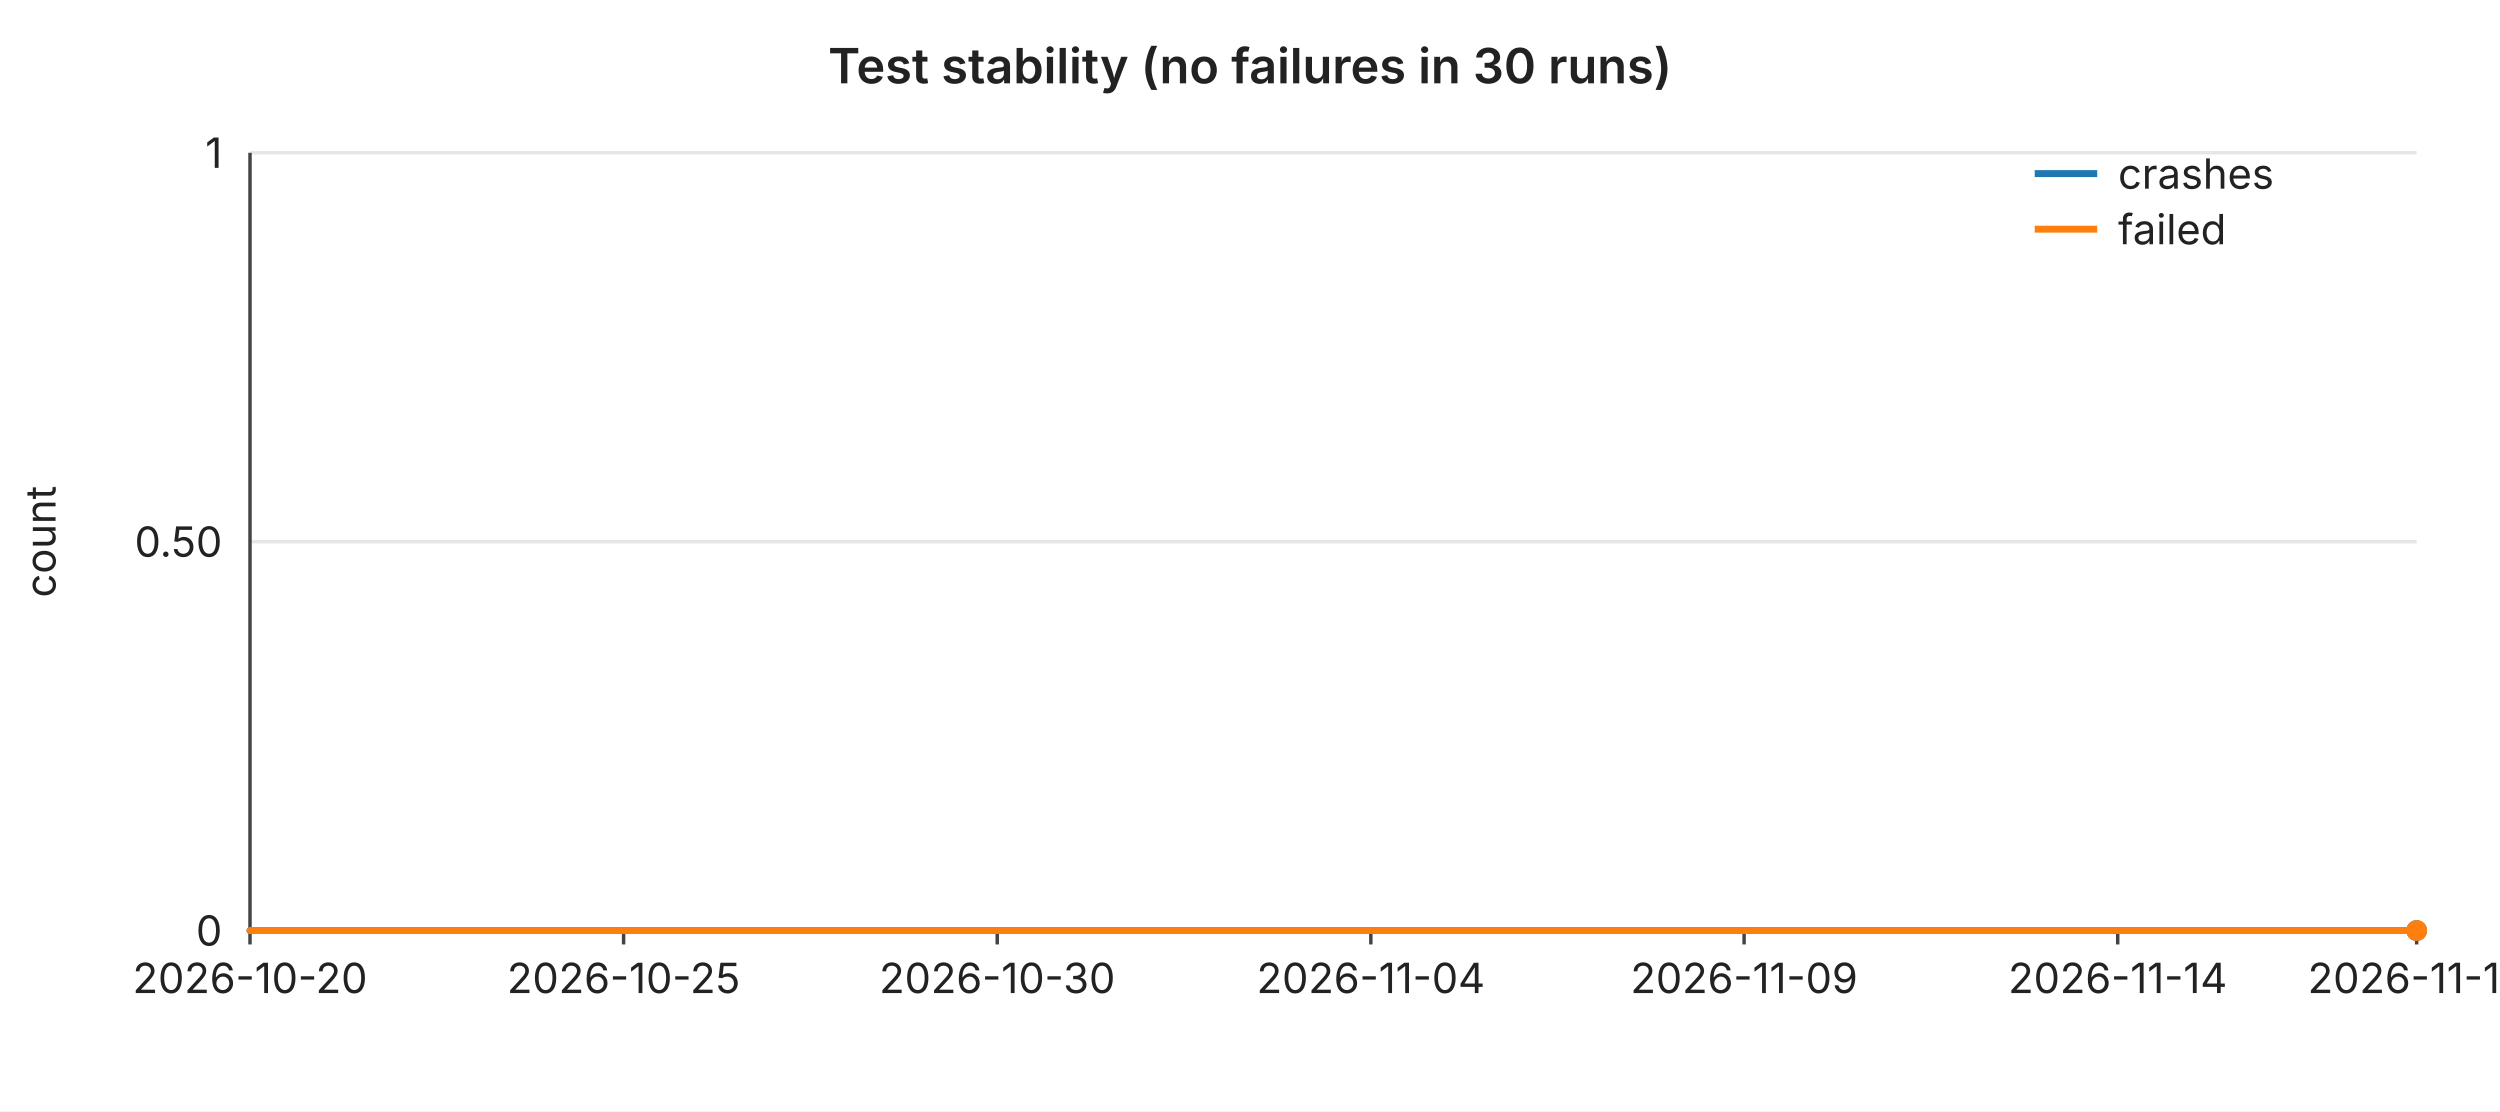
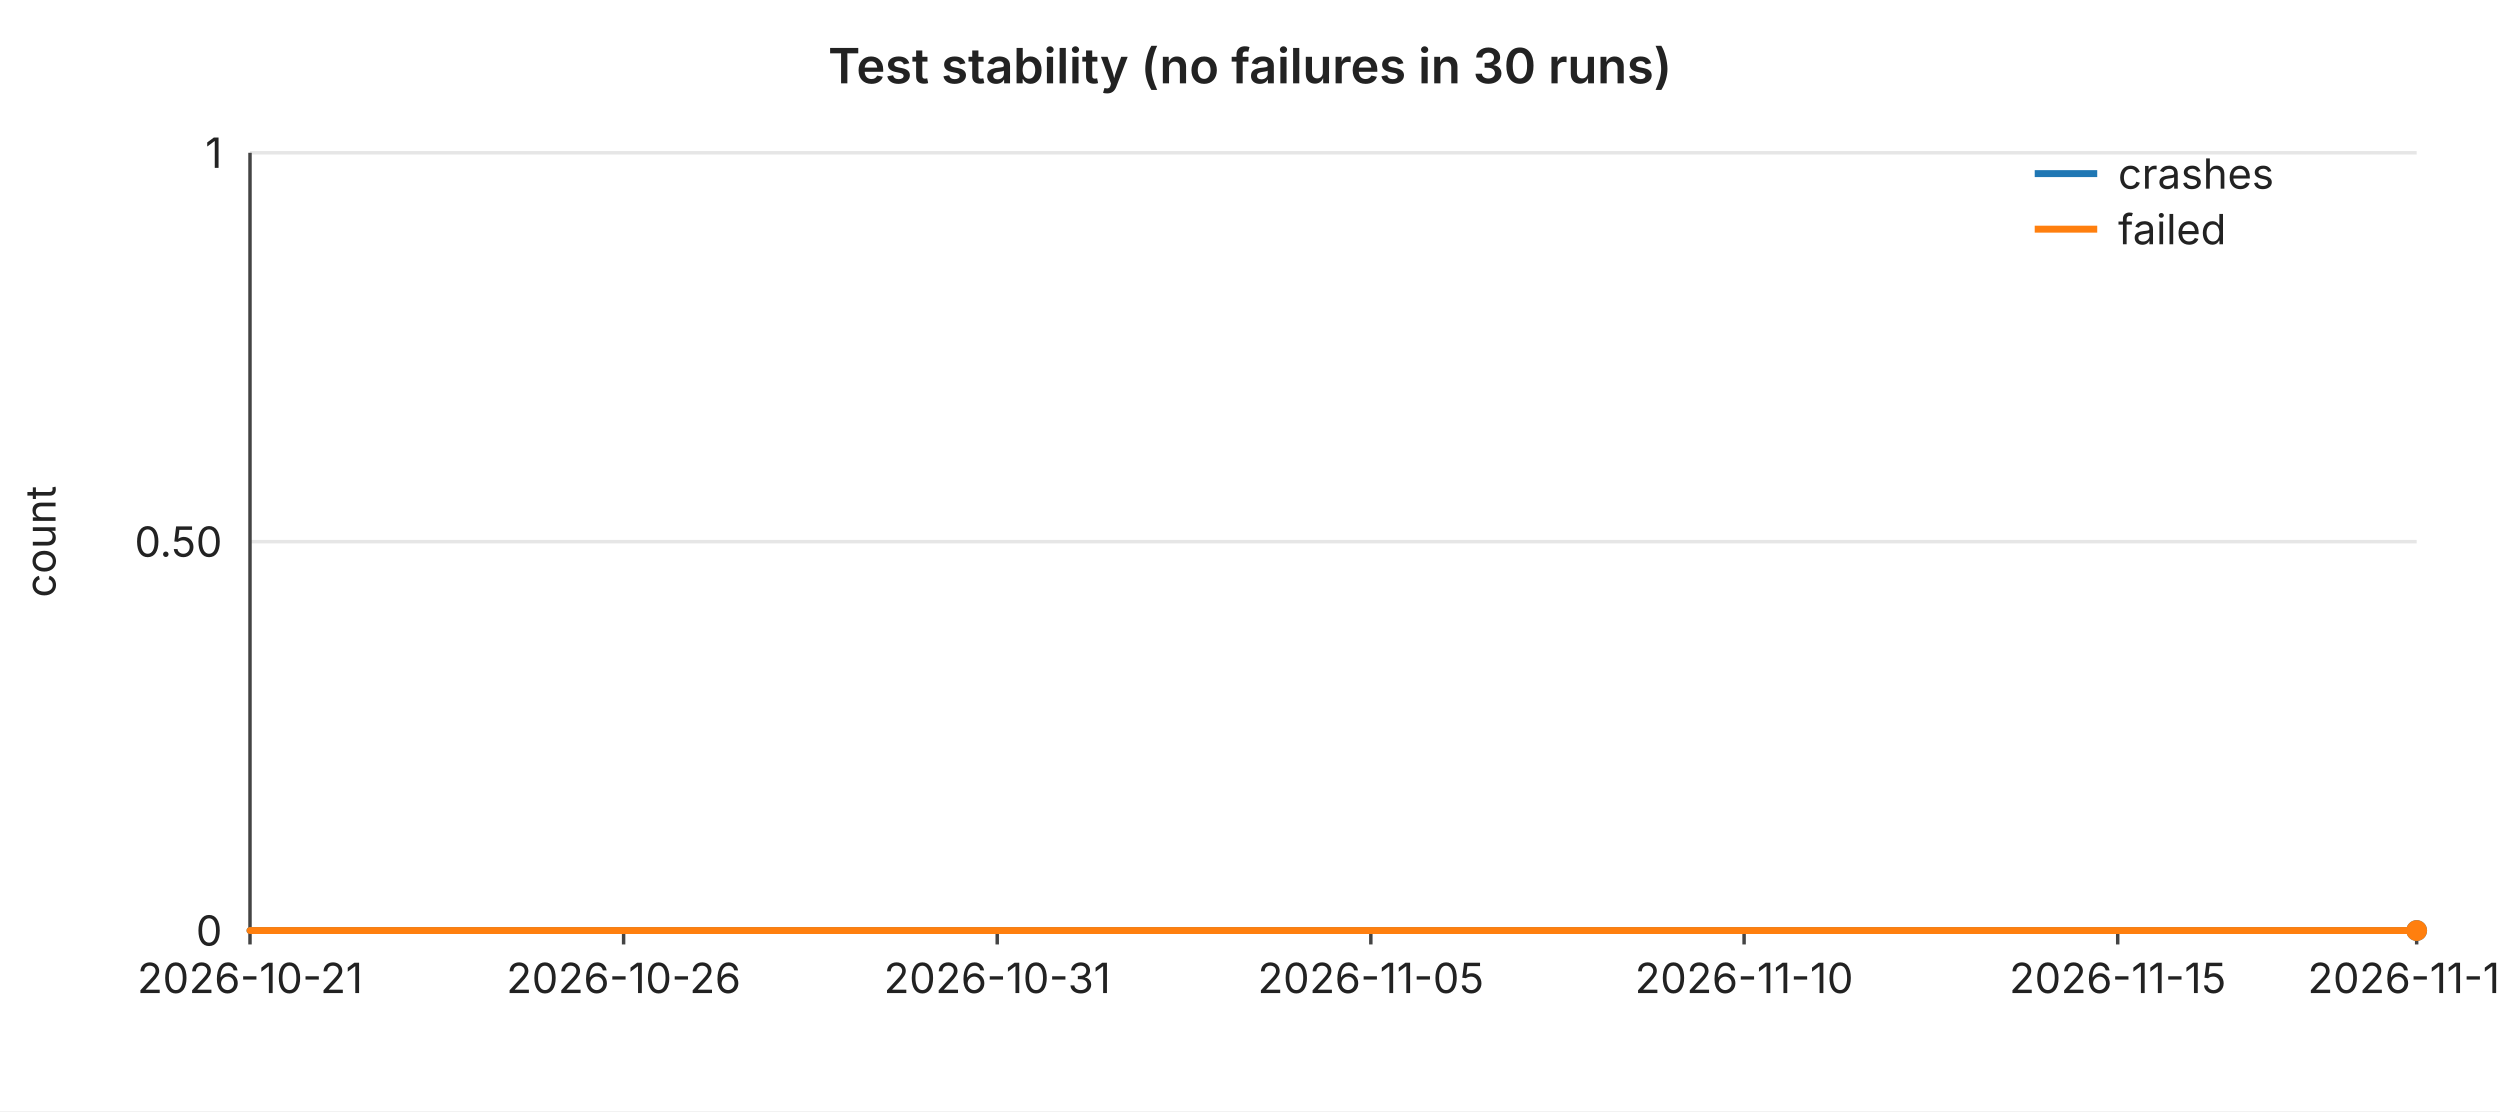
<svg xmlns="http://www.w3.org/2000/svg" width="720" height="320" viewBox="0 0 720 320" font-family="-apple-system,BlinkMacSystemFont,Segoe UI,sans-serif" font-size="12">
  <rect width="720" height="320" fill="#ffffff" />
  <text x="360" y="24" text-anchor="middle" font-size="14" font-weight="600" fill="#222">Test stability (no failures in 30 runs)</text>
  <line x1="72" y1="44.0" x2="696" y2="44.0" stroke="#e6e6e6" stroke-width="1" />
  <text x="64" y="44.0" text-anchor="end" dominant-baseline="middle" fill="#222">1</text>
  <line x1="72" y1="156.0" x2="696" y2="156.0" stroke="#e6e6e6" stroke-width="1" />
  <text x="64" y="156.0" text-anchor="end" dominant-baseline="middle" fill="#222">0.50</text>
  <line x1="72" y1="268.0" x2="696" y2="268.0" stroke="#e6e6e6" stroke-width="1" />
  <text x="64" y="268.0" text-anchor="end" dominant-baseline="middle" fill="#222">0</text>
  <text x="16" y="156" text-anchor="middle" fill="#222" transform="rotate(-90 16 156)">count</text>
  <line x1="72" y1="44" x2="72" y2="268" stroke="#444" stroke-width="1" />
  <line x1="72" y1="268" x2="696" y2="268" stroke="#444" stroke-width="1" />
  <line x1="72.0" y1="268" x2="72.0" y2="272" stroke="#444" stroke-width="1" />
-   <text x="72.0" y="286" text-anchor="middle" fill="#222">2026-10-20</text>
+   <text x="72.0" y="286" text-anchor="middle" fill="#222">2026-10-21</text>
  <line x1="179.6" y1="268" x2="179.6" y2="272" stroke="#444" stroke-width="1" />
-   <text x="179.6" y="286" text-anchor="middle" fill="#222">2026-10-25</text>
+   <text x="179.6" y="286" text-anchor="middle" fill="#222">2026-10-26</text>
  <line x1="287.2" y1="268" x2="287.2" y2="272" stroke="#444" stroke-width="1" />
-   <text x="287.2" y="286" text-anchor="middle" fill="#222">2026-10-30</text>
+   <text x="287.2" y="286" text-anchor="middle" fill="#222">2026-10-31</text>
  <line x1="394.8" y1="268" x2="394.8" y2="272" stroke="#444" stroke-width="1" />
-   <text x="394.8" y="286" text-anchor="middle" fill="#222">2026-11-04</text>
+   <text x="394.8" y="286" text-anchor="middle" fill="#222">2026-11-05</text>
  <line x1="502.3" y1="268" x2="502.3" y2="272" stroke="#444" stroke-width="1" />
-   <text x="502.3" y="286" text-anchor="middle" fill="#222">2026-11-09</text>
+   <text x="502.3" y="286" text-anchor="middle" fill="#222">2026-11-10</text>
  <line x1="609.9" y1="268" x2="609.9" y2="272" stroke="#444" stroke-width="1" />
-   <text x="609.9" y="286" text-anchor="middle" fill="#222">2026-11-14</text>
+   <text x="609.9" y="286" text-anchor="middle" fill="#222">2026-11-15</text>
  <line x1="696.0" y1="268" x2="696.0" y2="272" stroke="#444" stroke-width="1" />
-   <text x="696.0" y="286" text-anchor="middle" fill="#222">2026-11-18</text>
+   <text x="696.0" y="286" text-anchor="middle" fill="#222">2026-11-19</text>
  <polyline fill="none" stroke="#1f77b4" stroke-width="2" stroke-linejoin="round" stroke-linecap="round" points="72.0,268.0 93.5,268.0 115.0,268.0 136.6,268.0 158.1,268.0 179.6,268.0 201.1,268.0 222.6,268.0 244.1,268.0 265.7,268.0 287.2,268.0 308.7,268.0 330.2,268.0 351.7,268.0 373.2,268.0 394.8,268.0 416.3,268.0 437.8,268.0 459.3,268.0 480.8,268.0 502.3,268.0 523.9,268.0 545.4,268.0 566.9,268.0 588.4,268.0 609.9,268.0 631.4,268.0 653.0,268.0 674.5,268.0 696.0,268.0" />
  <circle cx="696.0" cy="268.0" r="3" fill="#1f77b4" />
  <polyline fill="none" stroke="#ff7f0e" stroke-width="2" stroke-linejoin="round" stroke-linecap="round" points="72.0,268.0 93.5,268.0 115.0,268.0 136.6,268.0 158.1,268.0 179.6,268.0 201.1,268.0 222.6,268.0 244.1,268.0 265.7,268.0 287.2,268.0 308.7,268.0 330.2,268.0 351.7,268.0 373.2,268.0 394.8,268.0 416.3,268.0 437.8,268.0 459.3,268.0 480.8,268.0 502.3,268.0 523.9,268.0 545.4,268.0 566.9,268.0 588.4,268.0 609.9,268.0 631.4,268.0 653.0,268.0 674.5,268.0 696.0,268.0" />
  <circle cx="696.0" cy="268.0" r="3" fill="#ff7f0e" />
  <line x1="586" y1="50" x2="604" y2="50" stroke="#1f77b4" stroke-width="2" />
  <text x="610" y="50" dominant-baseline="middle" fill="#222">crashes</text>
  <line x1="586" y1="66" x2="604" y2="66" stroke="#ff7f0e" stroke-width="2" />
  <text x="610" y="66" dominant-baseline="middle" fill="#222">failed</text>
</svg>
